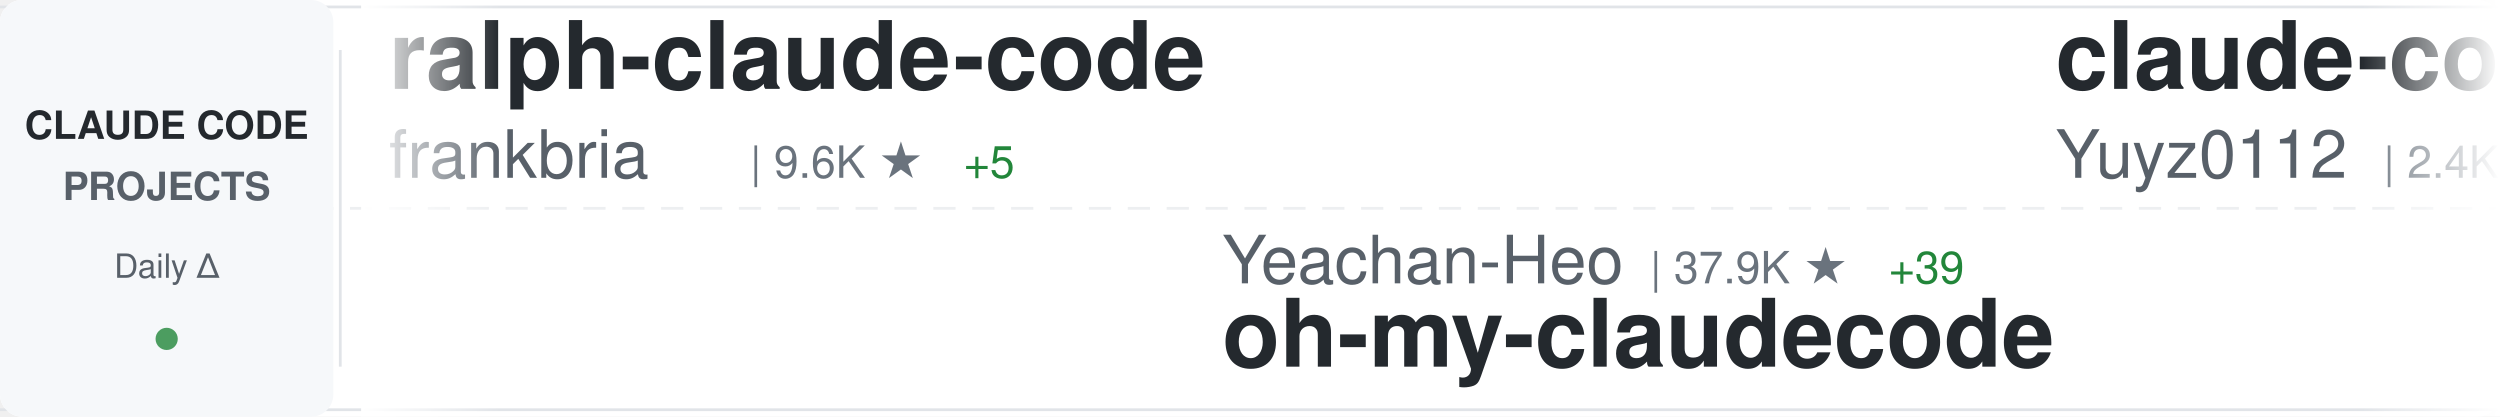
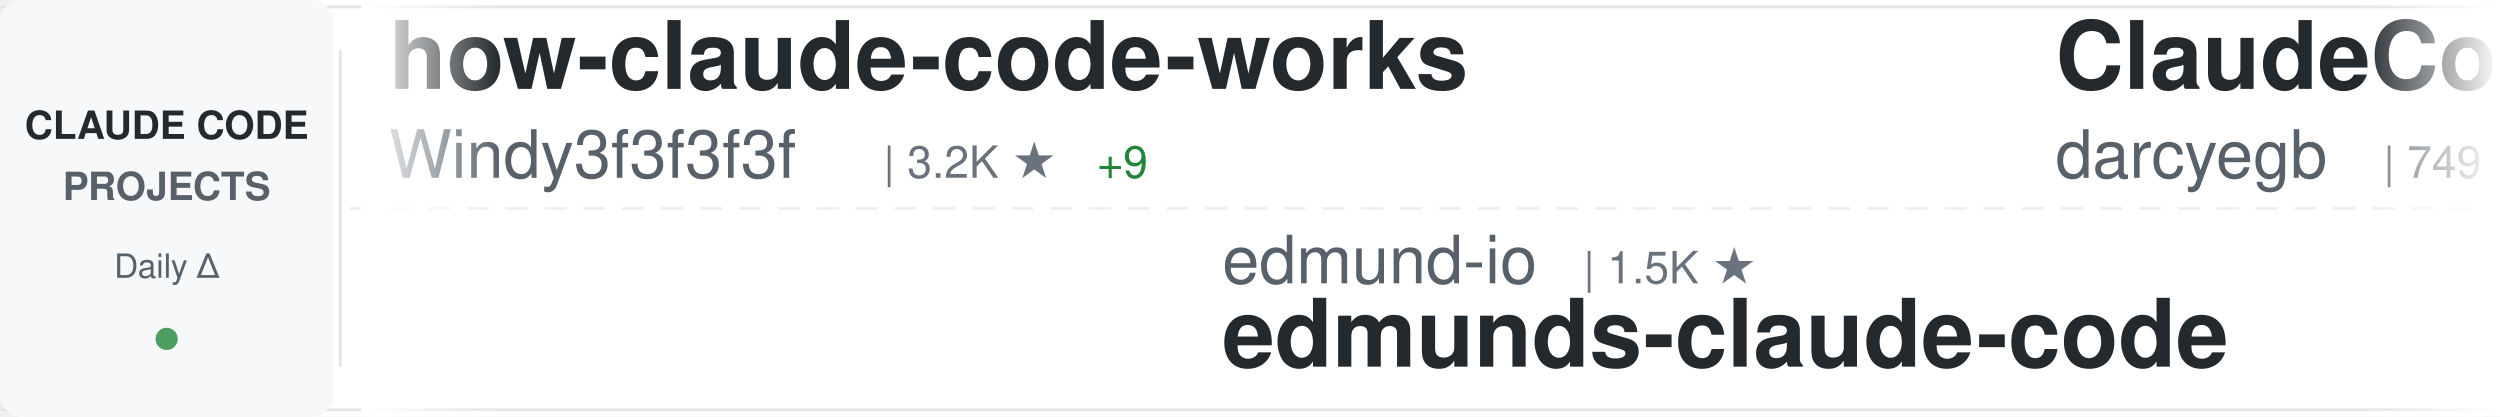
<svg xmlns="http://www.w3.org/2000/svg" width="900" height="150">
  <defs>
    <linearGradient id="awesomeLeftFade" x1="0%" y1="0%" x2="100%" y2="0%">
      <stop offset="0%" style="stop-color:#ffffff;stop-opacity:1" />
      <stop offset="100%" style="stop-color:#ffffff;stop-opacity:0" />
    </linearGradient>
    <linearGradient id="awesomeRightFade" x1="0%" y1="0%" x2="100%" y2="0%">
      <stop offset="0%" style="stop-color:#ffffff;stop-opacity:0" />
      <stop offset="100%" style="stop-color:#ffffff;stop-opacity:1" />
    </linearGradient>
  </defs>
  <rect width="900" height="150" fill="#ffffff" rx="8" />
  <rect x="0" y="2" width="900" height="1" fill="#e1e4e8" />
  <rect x="0" y="147" width="900" height="1" fill="#e1e4e8" />
  <line x1="0" y1="75" x2="900" y2="75" stroke="#e1e4e8" stroke-width="1" stroke-dasharray="8 6" opacity="0.6" />
  <rect x="0" y="0" width="120" height="150" fill="#f6f8fa" rx="8" />
  <text x="60" y="50" font-family="-apple-system, BlinkMacSystemFont, 'Segoe UI', Helvetica, Arial, sans-serif" font-size="14" font-weight="600" fill="#24292e" text-anchor="middle">CLAUDE CODE</text>
  <text x="60" y="72" font-family="-apple-system, BlinkMacSystemFont, 'Segoe UI', Helvetica, Arial, sans-serif" font-size="14" font-weight="600" fill="#586069" text-anchor="middle">PROJECTS</text>
  <text x="60" y="100" font-family="-apple-system, BlinkMacSystemFont, 'Segoe UI', Helvetica, Arial, sans-serif" font-size="12" font-weight="500" fill="#586069" text-anchor="middle">Daily Δ</text>
  <circle cx="60" cy="122" r="4" fill="#22863a" opacity="0.8" />
  <rect x="122" y="18" width="1" height="114" fill="#e1e4e8" />
  <clipPath id="awesomeTickerClip">
    <rect x="130" y="0" width="770" height="150" />
  </clipPath>
  <g clip-path="url(#awesomeTickerClip)">
    <g id="awesomeTickerItems">
      <animateTransform attributeName="transform" attributeType="XML" type="translate" from="0 0" to="-3000 0" dur="54s" repeatCount="indefinite" />
      <g transform="translate(0, 0)">
-         <text x="140" y="32" font-family="-apple-system, BlinkMacSystemFont, 'Segoe UI', Helvetica, Arial, sans-serif" font-size="34" font-weight="600" fill="#24292e">ralph-claude-code</text>
-         <text x="140" y="64" font-family="-apple-system, BlinkMacSystemFont, 'Segoe UI', Helvetica, Arial, sans-serif" font-size="24" font-weight="400" fill="#586069">frankbria</text>
-         <text x="270" y="64" font-family="-apple-system, BlinkMacSystemFont, 'Segoe UI', Helvetica, Arial, sans-serif" font-size="16" font-weight="500" fill="#6a737d">| 9.6K ★</text>
-         <text x="347" y="64" font-family="-apple-system, BlinkMacSystemFont, 'Segoe UI', Helvetica, Arial, sans-serif" font-size="16" font-weight="500" fill="#22863a"> +5</text>
+         <text x="140" y="32" font-family="-apple-system, BlinkMacSystemFont, 'Segoe UI', Helvetica, Arial, sans-serif" font-size="34" font-weight="600" fill="#24292e">how-claude-code-works</text>
+         <text x="140" y="64" font-family="-apple-system, BlinkMacSystemFont, 'Segoe UI', Helvetica, Arial, sans-serif" font-size="24" font-weight="400" fill="#586069">Windy3f3f3f3f</text>
+         <text x="318" y="64" font-family="-apple-system, BlinkMacSystemFont, 'Segoe UI', Helvetica, Arial, sans-serif" font-size="16" font-weight="500" fill="#6a737d">| 3.2K ★</text>
+         <text x="395" y="64" font-family="-apple-system, BlinkMacSystemFont, 'Segoe UI', Helvetica, Arial, sans-serif" font-size="16" font-weight="500" fill="#22863a"> +9</text>
      </g>
      <g transform="translate(300, 0)">
-         <text x="140" y="102" font-family="-apple-system, BlinkMacSystemFont, 'Segoe UI', Helvetica, Arial, sans-serif" font-size="24" font-weight="400" fill="#586069">Yeachan-Heo</text>
-         <text x="294" y="102" font-family="-apple-system, BlinkMacSystemFont, 'Segoe UI', Helvetica, Arial, sans-serif" font-size="16" font-weight="500" fill="#6a737d">| 37.9K ★</text>
-         <text x="380" y="102" font-family="-apple-system, BlinkMacSystemFont, 'Segoe UI', Helvetica, Arial, sans-serif" font-size="16" font-weight="500" fill="#22863a"> +39</text>
-         <text x="140" y="132" font-family="-apple-system, BlinkMacSystemFont, 'Segoe UI', Helvetica, Arial, sans-serif" font-size="34" font-weight="600" fill="#24292e">oh-my-claudecode</text>
+         <text x="140" y="102" font-family="-apple-system, BlinkMacSystemFont, 'Segoe UI', Helvetica, Arial, sans-serif" font-size="24" font-weight="400" fill="#586069">edmund-io</text>
+         <text x="270" y="102" font-family="-apple-system, BlinkMacSystemFont, 'Segoe UI', Helvetica, Arial, sans-serif" font-size="16" font-weight="500" fill="#6a737d">| 1.5K ★</text>
+         <text x="140" y="132" font-family="-apple-system, BlinkMacSystemFont, 'Segoe UI', Helvetica, Arial, sans-serif" font-size="34" font-weight="600" fill="#24292e">edmunds-claude-code</text>
      </g>
      <g transform="translate(600, 0)">
-         <text x="140" y="32" font-family="-apple-system, BlinkMacSystemFont, 'Segoe UI', Helvetica, Arial, sans-serif" font-size="34" font-weight="600" fill="#24292e">claude-code-reverse</text>
-         <text x="140" y="64" font-family="-apple-system, BlinkMacSystemFont, 'Segoe UI', Helvetica, Arial, sans-serif" font-size="24" font-weight="400" fill="#586069">Yuyz0112</text>
-         <text x="258" y="64" font-family="-apple-system, BlinkMacSystemFont, 'Segoe UI', Helvetica, Arial, sans-serif" font-size="16" font-weight="500" fill="#6a737d">| 2.4K ★</text>
-       </g>
-       <g transform="translate(900, 0)">
-         <text x="140" y="102" font-family="-apple-system, BlinkMacSystemFont, 'Segoe UI', Helvetica, Arial, sans-serif" font-size="24" font-weight="400" fill="#586069">digitalsamba</text>
-         <text x="306" y="102" font-family="-apple-system, BlinkMacSystemFont, 'Segoe UI', Helvetica, Arial, sans-serif" font-size="16" font-weight="500" fill="#6a737d">| 1.8K ★</text>
-         <text x="383" y="102" font-family="-apple-system, BlinkMacSystemFont, 'Segoe UI', Helvetica, Arial, sans-serif" font-size="16" font-weight="500" fill="#22863a"> +3</text>
-         <text x="140" y="132" font-family="-apple-system, BlinkMacSystemFont, 'Segoe UI', Helvetica, Arial, sans-serif" font-size="34" font-weight="600" fill="#24292e">claude-code-video-toolki...</text>
-       </g>
-       <g transform="translate(1200, 0)">
-         <text x="140" y="32" font-family="-apple-system, BlinkMacSystemFont, 'Segoe UI', Helvetica, Arial, sans-serif" font-size="34" font-weight="600" fill="#24292e">Auto-claude-code-researc...</text>
-         <text x="140" y="64" font-family="-apple-system, BlinkMacSystemFont, 'Segoe UI', Helvetica, Arial, sans-serif" font-size="24" font-weight="400" fill="#586069">wanshuiyin</text>
-         <text x="282" y="64" font-family="-apple-system, BlinkMacSystemFont, 'Segoe UI', Helvetica, Arial, sans-serif" font-size="16" font-weight="500" fill="#6a737d">| 13.7K ★</text>
-         <text x="368" y="64" font-family="-apple-system, BlinkMacSystemFont, 'Segoe UI', Helvetica, Arial, sans-serif" font-size="16" font-weight="500" fill="#22863a"> +41</text>
-       </g>
-       <g transform="translate(1500, 0)">
-         <text x="140" y="102" font-family="-apple-system, BlinkMacSystemFont, 'Segoe UI', Helvetica, Arial, sans-serif" font-size="24" font-weight="400" fill="#586069">luyao618</text>
-         <text x="258" y="102" font-family="-apple-system, BlinkMacSystemFont, 'Segoe UI', Helvetica, Arial, sans-serif" font-size="16" font-weight="500" fill="#6a737d">| 1.6K ★</text>
-         <text x="335" y="102" font-family="-apple-system, BlinkMacSystemFont, 'Segoe UI', Helvetica, Arial, sans-serif" font-size="16" font-weight="500" fill="#22863a"> +2</text>
-         <text x="140" y="132" font-family="-apple-system, BlinkMacSystemFont, 'Segoe UI', Helvetica, Arial, sans-serif" font-size="34" font-weight="600" fill="#24292e">Claude-Code-Source-Study</text>
-       </g>
-       <g transform="translate(1800, 0)">
        <text x="140" y="32" font-family="-apple-system, BlinkMacSystemFont, 'Segoe UI', Helvetica, Arial, sans-serif" font-size="34" font-weight="600" fill="#24292e">ClaudeCodeAgents</text>
        <text x="140" y="64" font-family="-apple-system, BlinkMacSystemFont, 'Segoe UI', Helvetica, Arial, sans-serif" font-size="24" font-weight="400" fill="#586069">darcyegb</text>
        <text x="258" y="64" font-family="-apple-system, BlinkMacSystemFont, 'Segoe UI', Helvetica, Arial, sans-serif" font-size="16" font-weight="500" fill="#6a737d">| 749 ★</text>
        <text x="326" y="64" font-family="-apple-system, BlinkMacSystemFont, 'Segoe UI', Helvetica, Arial, sans-serif" font-size="16" font-weight="500" fill="#22863a"> +1</text>
      </g>
+       <g transform="translate(900, 0)">
+         <text x="140" y="102" font-family="-apple-system, BlinkMacSystemFont, 'Segoe UI', Helvetica, Arial, sans-serif" font-size="24" font-weight="400" fill="#586069">shareAI-lab</text>
+         <text x="294" y="102" font-family="-apple-system, BlinkMacSystemFont, 'Segoe UI', Helvetica, Arial, sans-serif" font-size="16" font-weight="500" fill="#6a737d">| 71.8K ★</text>
+         <text x="380" y="102" font-family="-apple-system, BlinkMacSystemFont, 'Segoe UI', Helvetica, Arial, sans-serif" font-size="16" font-weight="500" fill="#22863a"> +154</text>
+         <text x="140" y="132" font-family="-apple-system, BlinkMacSystemFont, 'Segoe UI', Helvetica, Arial, sans-serif" font-size="34" font-weight="600" fill="#24292e">learn-claude-code</text>
+       </g>
+       <g transform="translate(1200, 0)">
+         <text x="140" y="32" font-family="-apple-system, BlinkMacSystemFont, 'Segoe UI', Helvetica, Arial, sans-serif" font-size="34" font-weight="600" fill="#24292e">Claude-Code</text>
+         <text x="140" y="64" font-family="-apple-system, BlinkMacSystemFont, 'Segoe UI', Helvetica, Arial, sans-serif" font-size="24" font-weight="400" fill="#586069">KPR111</text>
+         <text x="234" y="64" font-family="-apple-system, BlinkMacSystemFont, 'Segoe UI', Helvetica, Arial, sans-serif" font-size="16" font-weight="500" fill="#6a737d">| 18 ★</text>
+       </g>
+       <g transform="translate(1500, 0)">
+         <text x="140" y="102" font-family="-apple-system, BlinkMacSystemFont, 'Segoe UI', Helvetica, Arial, sans-serif" font-size="24" font-weight="400" fill="#586069">Windy3f3f3f3f</text>
+         <text x="318" y="102" font-family="-apple-system, BlinkMacSystemFont, 'Segoe UI', Helvetica, Arial, sans-serif" font-size="16" font-weight="500" fill="#6a737d">| 2.4K ★</text>
+         <text x="395" y="102" font-family="-apple-system, BlinkMacSystemFont, 'Segoe UI', Helvetica, Arial, sans-serif" font-size="16" font-weight="500" fill="#22863a"> +6</text>
+         <text x="140" y="132" font-family="-apple-system, BlinkMacSystemFont, 'Segoe UI', Helvetica, Arial, sans-serif" font-size="34" font-weight="600" fill="#24292e">claude-code-from-scratch</text>
+       </g>
+       <g transform="translate(1800, 0)">
+         <text x="140" y="32" font-family="-apple-system, BlinkMacSystemFont, 'Segoe UI', Helvetica, Arial, sans-serif" font-size="34" font-weight="600" fill="#24292e">claude-code-system-promp...</text>
+         <text x="140" y="64" font-family="-apple-system, BlinkMacSystemFont, 'Segoe UI', Helvetica, Arial, sans-serif" font-size="24" font-weight="400" fill="#586069">Piebald-AI</text>
+         <text x="282" y="64" font-family="-apple-system, BlinkMacSystemFont, 'Segoe UI', Helvetica, Arial, sans-serif" font-size="16" font-weight="500" fill="#6a737d">| 11.9K ★</text>
+         <text x="368" y="64" font-family="-apple-system, BlinkMacSystemFont, 'Segoe UI', Helvetica, Arial, sans-serif" font-size="16" font-weight="500" fill="#22863a"> +23</text>
+       </g>
      <g transform="translate(2100, 0)">
-         <text x="140" y="102" font-family="-apple-system, BlinkMacSystemFont, 'Segoe UI', Helvetica, Arial, sans-serif" font-size="24" font-weight="400" fill="#586069">zstmfhy</text>
-         <text x="246" y="102" font-family="-apple-system, BlinkMacSystemFont, 'Segoe UI', Helvetica, Arial, sans-serif" font-size="16" font-weight="500" fill="#6a737d">| 190 ★</text>
-         <text x="140" y="132" font-family="-apple-system, BlinkMacSystemFont, 'Segoe UI', Helvetica, Arial, sans-serif" font-size="34" font-weight="600" fill="#24292e">Claude-code</text>
+         <text x="140" y="102" font-family="-apple-system, BlinkMacSystemFont, 'Segoe UI', Helvetica, Arial, sans-serif" font-size="24" font-weight="400" fill="#586069">Yeachan-Heo</text>
+         <text x="294" y="102" font-family="-apple-system, BlinkMacSystemFont, 'Segoe UI', Helvetica, Arial, sans-serif" font-size="16" font-weight="500" fill="#6a737d">| 38.0K ★</text>
+         <text x="380" y="102" font-family="-apple-system, BlinkMacSystemFont, 'Segoe UI', Helvetica, Arial, sans-serif" font-size="16" font-weight="500" fill="#22863a"> +41</text>
+         <text x="140" y="132" font-family="-apple-system, BlinkMacSystemFont, 'Segoe UI', Helvetica, Arial, sans-serif" font-size="34" font-weight="600" fill="#24292e">oh-my-claudecode</text>
      </g>
      <g transform="translate(2400, 0)">
-         <text x="140" y="32" font-family="-apple-system, BlinkMacSystemFont, 'Segoe UI', Helvetica, Arial, sans-serif" font-size="34" font-weight="600" fill="#24292e">claude-code-settings</text>
-         <text x="140" y="64" font-family="-apple-system, BlinkMacSystemFont, 'Segoe UI', Helvetica, Arial, sans-serif" font-size="24" font-weight="400" fill="#586069">feiskyer</text>
-         <text x="258" y="64" font-family="-apple-system, BlinkMacSystemFont, 'Segoe UI', Helvetica, Arial, sans-serif" font-size="16" font-weight="500" fill="#6a737d">| 1.6K ★</text>
-         <text x="335" y="64" font-family="-apple-system, BlinkMacSystemFont, 'Segoe UI', Helvetica, Arial, sans-serif" font-size="16" font-weight="500" fill="#22863a"> +7</text>
+         <text x="140" y="32" font-family="-apple-system, BlinkMacSystemFont, 'Segoe UI', Helvetica, Arial, sans-serif" font-size="34" font-weight="600" fill="#24292e">claude-code-source</text>
+         <text x="140" y="64" font-family="-apple-system, BlinkMacSystemFont, 'Segoe UI', Helvetica, Arial, sans-serif" font-size="24" font-weight="400" fill="#586069">hangsman</text>
+         <text x="258" y="64" font-family="-apple-system, BlinkMacSystemFont, 'Segoe UI', Helvetica, Arial, sans-serif" font-size="16" font-weight="500" fill="#6a737d">| 787 ★</text>
      </g>
      <g transform="translate(2700, 0)">
-         <text x="140" y="102" font-family="-apple-system, BlinkMacSystemFont, 'Segoe UI', Helvetica, Arial, sans-serif" font-size="24" font-weight="400" fill="#586069">1rgs</text>
-         <text x="210" y="102" font-family="-apple-system, BlinkMacSystemFont, 'Segoe UI', Helvetica, Arial, sans-serif" font-size="16" font-weight="500" fill="#6a737d">| 3.7K ★</text>
-         <text x="287" y="102" font-family="-apple-system, BlinkMacSystemFont, 'Segoe UI', Helvetica, Arial, sans-serif" font-size="16" font-weight="500" fill="#22863a"> +2</text>
-         <text x="140" y="132" font-family="-apple-system, BlinkMacSystemFont, 'Segoe UI', Helvetica, Arial, sans-serif" font-size="34" font-weight="600" fill="#24292e">claude-code-proxy</text>
+         <text x="140" y="102" font-family="-apple-system, BlinkMacSystemFont, 'Segoe UI', Helvetica, Arial, sans-serif" font-size="24" font-weight="400" fill="#586069">pedrohcgs</text>
+         <text x="270" y="102" font-family="-apple-system, BlinkMacSystemFont, 'Segoe UI', Helvetica, Arial, sans-serif" font-size="16" font-weight="500" fill="#6a737d">| 1.4K ★</text>
+         <text x="347" y="102" font-family="-apple-system, BlinkMacSystemFont, 'Segoe UI', Helvetica, Arial, sans-serif" font-size="16" font-weight="500" fill="#22863a"> +2</text>
+         <text x="140" y="132" font-family="-apple-system, BlinkMacSystemFont, 'Segoe UI', Helvetica, Arial, sans-serif" font-size="34" font-weight="600" fill="#24292e">claude-code-my-workflow</text>
      </g>
      <g transform="translate(3000, 0)">
-         <text x="140" y="32" font-family="-apple-system, BlinkMacSystemFont, 'Segoe UI', Helvetica, Arial, sans-serif" font-size="34" font-weight="600" fill="#24292e">ralph-claude-code</text>
-         <text x="140" y="64" font-family="-apple-system, BlinkMacSystemFont, 'Segoe UI', Helvetica, Arial, sans-serif" font-size="24" font-weight="400" fill="#586069">frankbria</text>
-         <text x="270" y="64" font-family="-apple-system, BlinkMacSystemFont, 'Segoe UI', Helvetica, Arial, sans-serif" font-size="16" font-weight="500" fill="#6a737d">| 9.6K ★</text>
-         <text x="347" y="64" font-family="-apple-system, BlinkMacSystemFont, 'Segoe UI', Helvetica, Arial, sans-serif" font-size="16" font-weight="500" fill="#22863a"> +5</text>
+         <text x="140" y="32" font-family="-apple-system, BlinkMacSystemFont, 'Segoe UI', Helvetica, Arial, sans-serif" font-size="34" font-weight="600" fill="#24292e">how-claude-code-works</text>
+         <text x="140" y="64" font-family="-apple-system, BlinkMacSystemFont, 'Segoe UI', Helvetica, Arial, sans-serif" font-size="24" font-weight="400" fill="#586069">Windy3f3f3f3f</text>
+         <text x="318" y="64" font-family="-apple-system, BlinkMacSystemFont, 'Segoe UI', Helvetica, Arial, sans-serif" font-size="16" font-weight="500" fill="#6a737d">| 3.2K ★</text>
+         <text x="395" y="64" font-family="-apple-system, BlinkMacSystemFont, 'Segoe UI', Helvetica, Arial, sans-serif" font-size="16" font-weight="500" fill="#22863a"> +9</text>
      </g>
      <g transform="translate(3300, 0)">
-         <text x="140" y="102" font-family="-apple-system, BlinkMacSystemFont, 'Segoe UI', Helvetica, Arial, sans-serif" font-size="24" font-weight="400" fill="#586069">Yeachan-Heo</text>
-         <text x="294" y="102" font-family="-apple-system, BlinkMacSystemFont, 'Segoe UI', Helvetica, Arial, sans-serif" font-size="16" font-weight="500" fill="#6a737d">| 37.9K ★</text>
-         <text x="380" y="102" font-family="-apple-system, BlinkMacSystemFont, 'Segoe UI', Helvetica, Arial, sans-serif" font-size="16" font-weight="500" fill="#22863a"> +39</text>
-         <text x="140" y="132" font-family="-apple-system, BlinkMacSystemFont, 'Segoe UI', Helvetica, Arial, sans-serif" font-size="34" font-weight="600" fill="#24292e">oh-my-claudecode</text>
+         <text x="140" y="102" font-family="-apple-system, BlinkMacSystemFont, 'Segoe UI', Helvetica, Arial, sans-serif" font-size="24" font-weight="400" fill="#586069">edmund-io</text>
+         <text x="270" y="102" font-family="-apple-system, BlinkMacSystemFont, 'Segoe UI', Helvetica, Arial, sans-serif" font-size="16" font-weight="500" fill="#6a737d">| 1.5K ★</text>
+         <text x="140" y="132" font-family="-apple-system, BlinkMacSystemFont, 'Segoe UI', Helvetica, Arial, sans-serif" font-size="34" font-weight="600" fill="#24292e">edmunds-claude-code</text>
      </g>
      <g transform="translate(3600, 0)">
-         <text x="140" y="32" font-family="-apple-system, BlinkMacSystemFont, 'Segoe UI', Helvetica, Arial, sans-serif" font-size="34" font-weight="600" fill="#24292e">claude-code-reverse</text>
-         <text x="140" y="64" font-family="-apple-system, BlinkMacSystemFont, 'Segoe UI', Helvetica, Arial, sans-serif" font-size="24" font-weight="400" fill="#586069">Yuyz0112</text>
-         <text x="258" y="64" font-family="-apple-system, BlinkMacSystemFont, 'Segoe UI', Helvetica, Arial, sans-serif" font-size="16" font-weight="500" fill="#6a737d">| 2.4K ★</text>
+         <text x="140" y="32" font-family="-apple-system, BlinkMacSystemFont, 'Segoe UI', Helvetica, Arial, sans-serif" font-size="34" font-weight="600" fill="#24292e">ClaudeCodeAgents</text>
+         <text x="140" y="64" font-family="-apple-system, BlinkMacSystemFont, 'Segoe UI', Helvetica, Arial, sans-serif" font-size="24" font-weight="400" fill="#586069">darcyegb</text>
+         <text x="258" y="64" font-family="-apple-system, BlinkMacSystemFont, 'Segoe UI', Helvetica, Arial, sans-serif" font-size="16" font-weight="500" fill="#6a737d">| 749 ★</text>
+         <text x="326" y="64" font-family="-apple-system, BlinkMacSystemFont, 'Segoe UI', Helvetica, Arial, sans-serif" font-size="16" font-weight="500" fill="#22863a"> +1</text>
      </g>
      <g transform="translate(3900, 0)">
-         <text x="140" y="102" font-family="-apple-system, BlinkMacSystemFont, 'Segoe UI', Helvetica, Arial, sans-serif" font-size="24" font-weight="400" fill="#586069">digitalsamba</text>
-         <text x="306" y="102" font-family="-apple-system, BlinkMacSystemFont, 'Segoe UI', Helvetica, Arial, sans-serif" font-size="16" font-weight="500" fill="#6a737d">| 1.8K ★</text>
-         <text x="383" y="102" font-family="-apple-system, BlinkMacSystemFont, 'Segoe UI', Helvetica, Arial, sans-serif" font-size="16" font-weight="500" fill="#22863a"> +3</text>
-         <text x="140" y="132" font-family="-apple-system, BlinkMacSystemFont, 'Segoe UI', Helvetica, Arial, sans-serif" font-size="34" font-weight="600" fill="#24292e">claude-code-video-toolki...</text>
+         <text x="140" y="102" font-family="-apple-system, BlinkMacSystemFont, 'Segoe UI', Helvetica, Arial, sans-serif" font-size="24" font-weight="400" fill="#586069">shareAI-lab</text>
+         <text x="294" y="102" font-family="-apple-system, BlinkMacSystemFont, 'Segoe UI', Helvetica, Arial, sans-serif" font-size="16" font-weight="500" fill="#6a737d">| 71.8K ★</text>
+         <text x="380" y="102" font-family="-apple-system, BlinkMacSystemFont, 'Segoe UI', Helvetica, Arial, sans-serif" font-size="16" font-weight="500" fill="#22863a"> +154</text>
+         <text x="140" y="132" font-family="-apple-system, BlinkMacSystemFont, 'Segoe UI', Helvetica, Arial, sans-serif" font-size="34" font-weight="600" fill="#24292e">learn-claude-code</text>
      </g>
    </g>
  </g>
  <rect x="130" y="0" width="50" height="150" fill="url(#awesomeLeftFade)" />
  <rect x="850" y="0" width="50" height="150" fill="url(#awesomeRightFade)" />
</svg>
